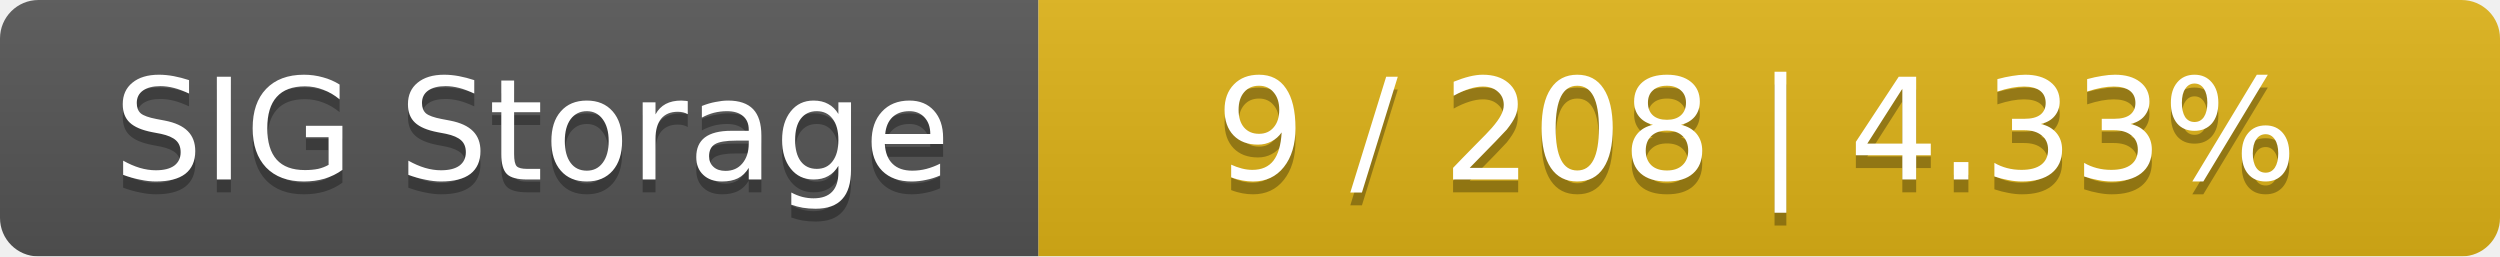
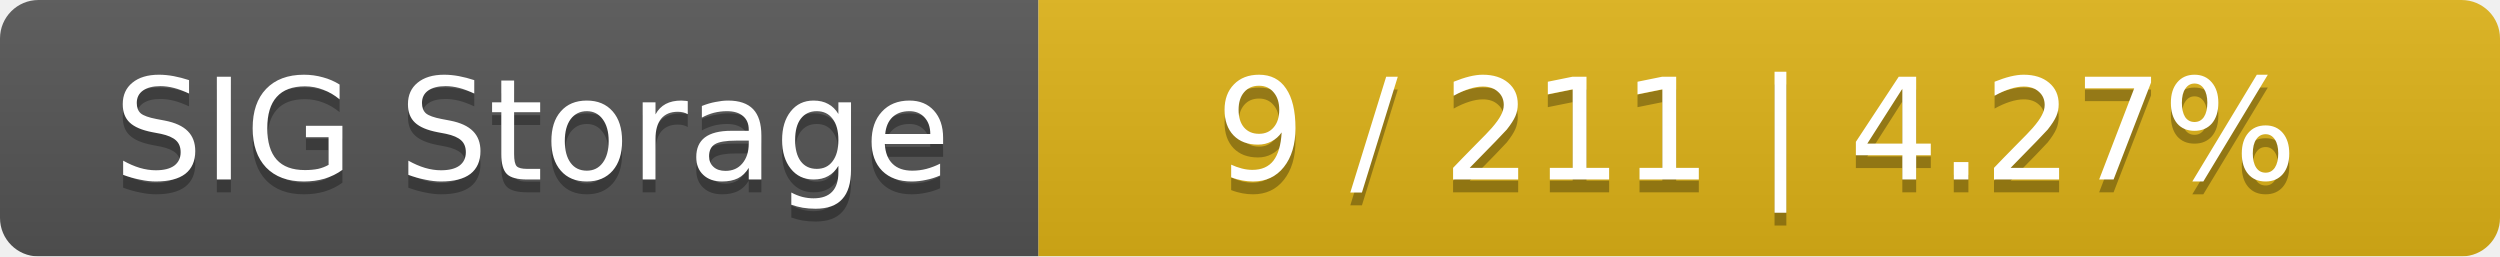
<svg xmlns="http://www.w3.org/2000/svg" width="195" height="20">
  <linearGradient id="smooth" x2="0" y2="100%">
    <stop offset="0" stop-color="#bbb" stop-opacity=".1" />
    <stop offset="1" stop-opacity=".1" />
  </linearGradient>
  <mask id="round">
    <rect width="195" height="20" rx="3" fill="#fff" />
  </mask>
  <g mask="url(#round)">
    <rect width="81" height="20" fill="#555" />
    <rect x="81" width="114" height="20" fill="#dfb317" />
    <rect width="195" height="20" fill="url(#smooth)" />
  </g>
  <g fill="#fff" text-anchor="middle" font-family="DejaVu Sans,Verdana,Geneva,sans-serif" font-size="11">
    <text x="41.5" y="15" fill="#010101" fill-opacity=".3">SIG Storage</text>
    <text x="41.5" y="14">SIG Storage</text>
-     <text x="137" y="15" fill="#010101" fill-opacity=".3">9 / 208    |    4.33%</text>
-     <text x="137" y="14">9 / 208    |    4.33%</text>
+     <text x="137" y="15" fill="#010101" fill-opacity=".3">9 / 211    |    4.27%</text>
+     <text x="137" y="14">9 / 211    |    4.27%</text>
  </g>
</svg>
